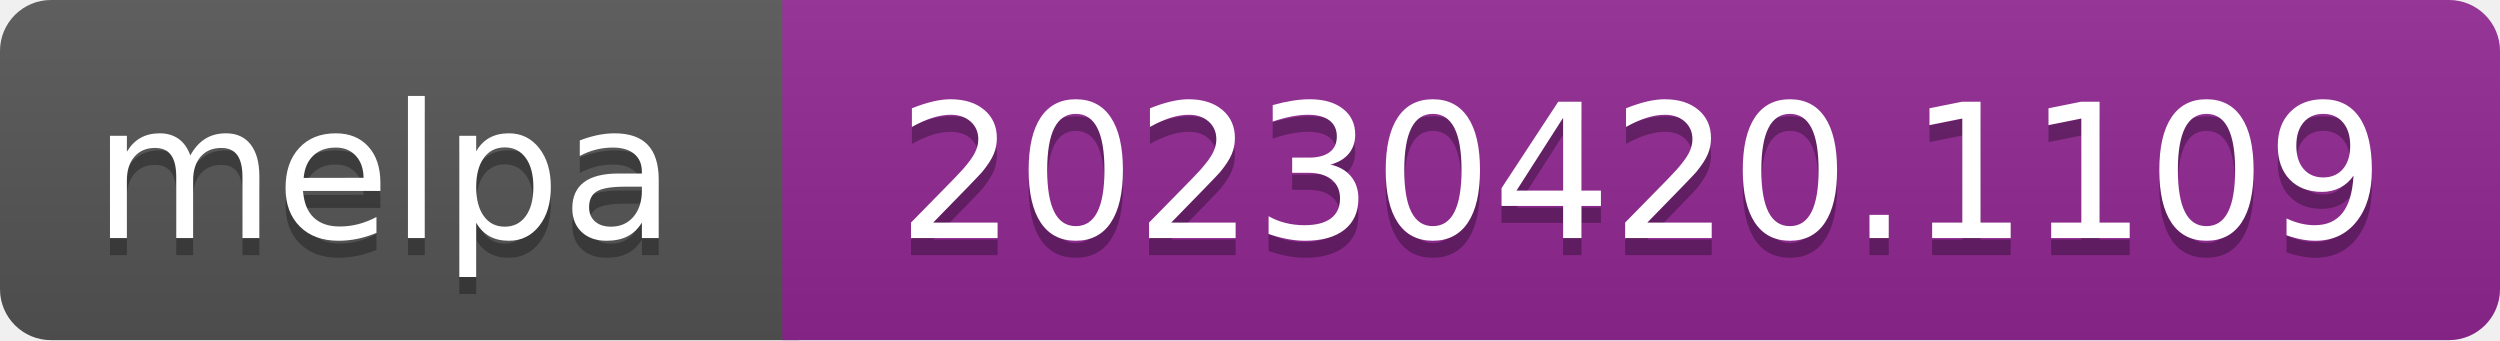
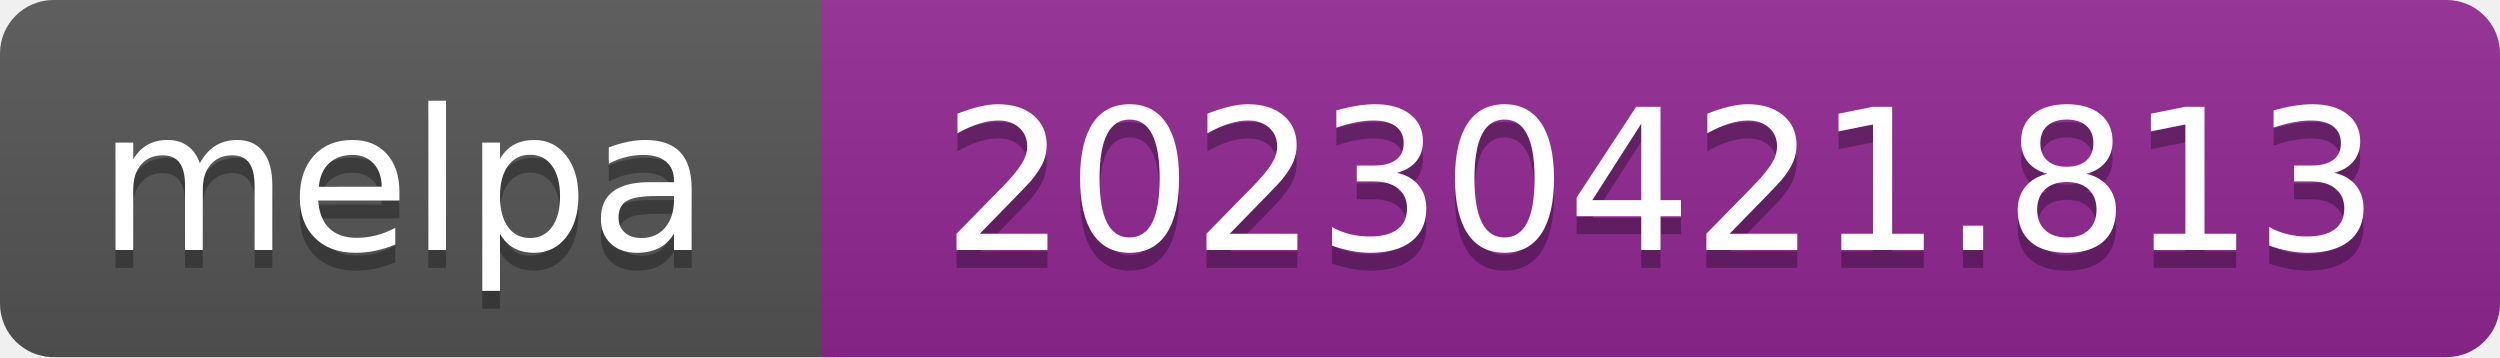
- <svg xmlns="http://www.w3.org/2000/svg" width="147" height="20" role="img" aria-label="melpa: 20230420.1109">
+ <svg xmlns="http://www.w3.org/2000/svg" width="140" height="20" role="img" aria-label="melpa: 20230421.813">
  <linearGradient id="s" x2="0" y2="100%">
    <stop offset="0" stop-color="#bbb" stop-opacity=".1" />
    <stop offset="1" stop-opacity=".1" />
  </linearGradient>
  <clipPath id="r">
-     <rect width="147" height="20" rx="3" fill="#fff" />
+     <rect width="140" height="20" rx="3" fill="#fff" />
  </clipPath>
  <g clip-path="url(#r)">
    <rect width="47" height="20" fill="#555" />
-     <rect x="46" width="147" height="20" fill="#922793" />
-     <rect width="147" height="20" fill="url(#s)" />
+     <rect x="46" width="140" height="20" fill="#922793" />
+     <rect width="140" height="20" fill="url(#s)" />
  </g>
  <g fill="#fff" text-anchor="middle" font-family="Verdana,Geneva,DejaVu Sans,sans-serif" font-size="110" text-rendering="geometricPrecision">
    <text aria-hidden="true" x="226" y="150" fill="#010101" fill-opacity=".3" transform="scale(.1)" textLength="343">melpa</text>
    <text x="226" y="140" transform="scale(.1)" fill="#fff" textLength="343">melpa</text>
-     <text aria-hidden="true" x="965" y="150" fill="#010101" fill-opacity=".3" transform="scale(.1)" textLength="875">20230420.1109</text>
-     <text x="965" y="140" transform="scale(.1)" fill="#fff" textLength="875">20230420.1109</text>
+     <text aria-hidden="true" x="930" y="150" fill="#010101" fill-opacity=".3" transform="scale(.1)" textLength="805">20230421.813</text>
+     <text x="930" y="140" transform="scale(.1)" fill="#fff" textLength="805">20230421.813</text>
  </g>
</svg>
